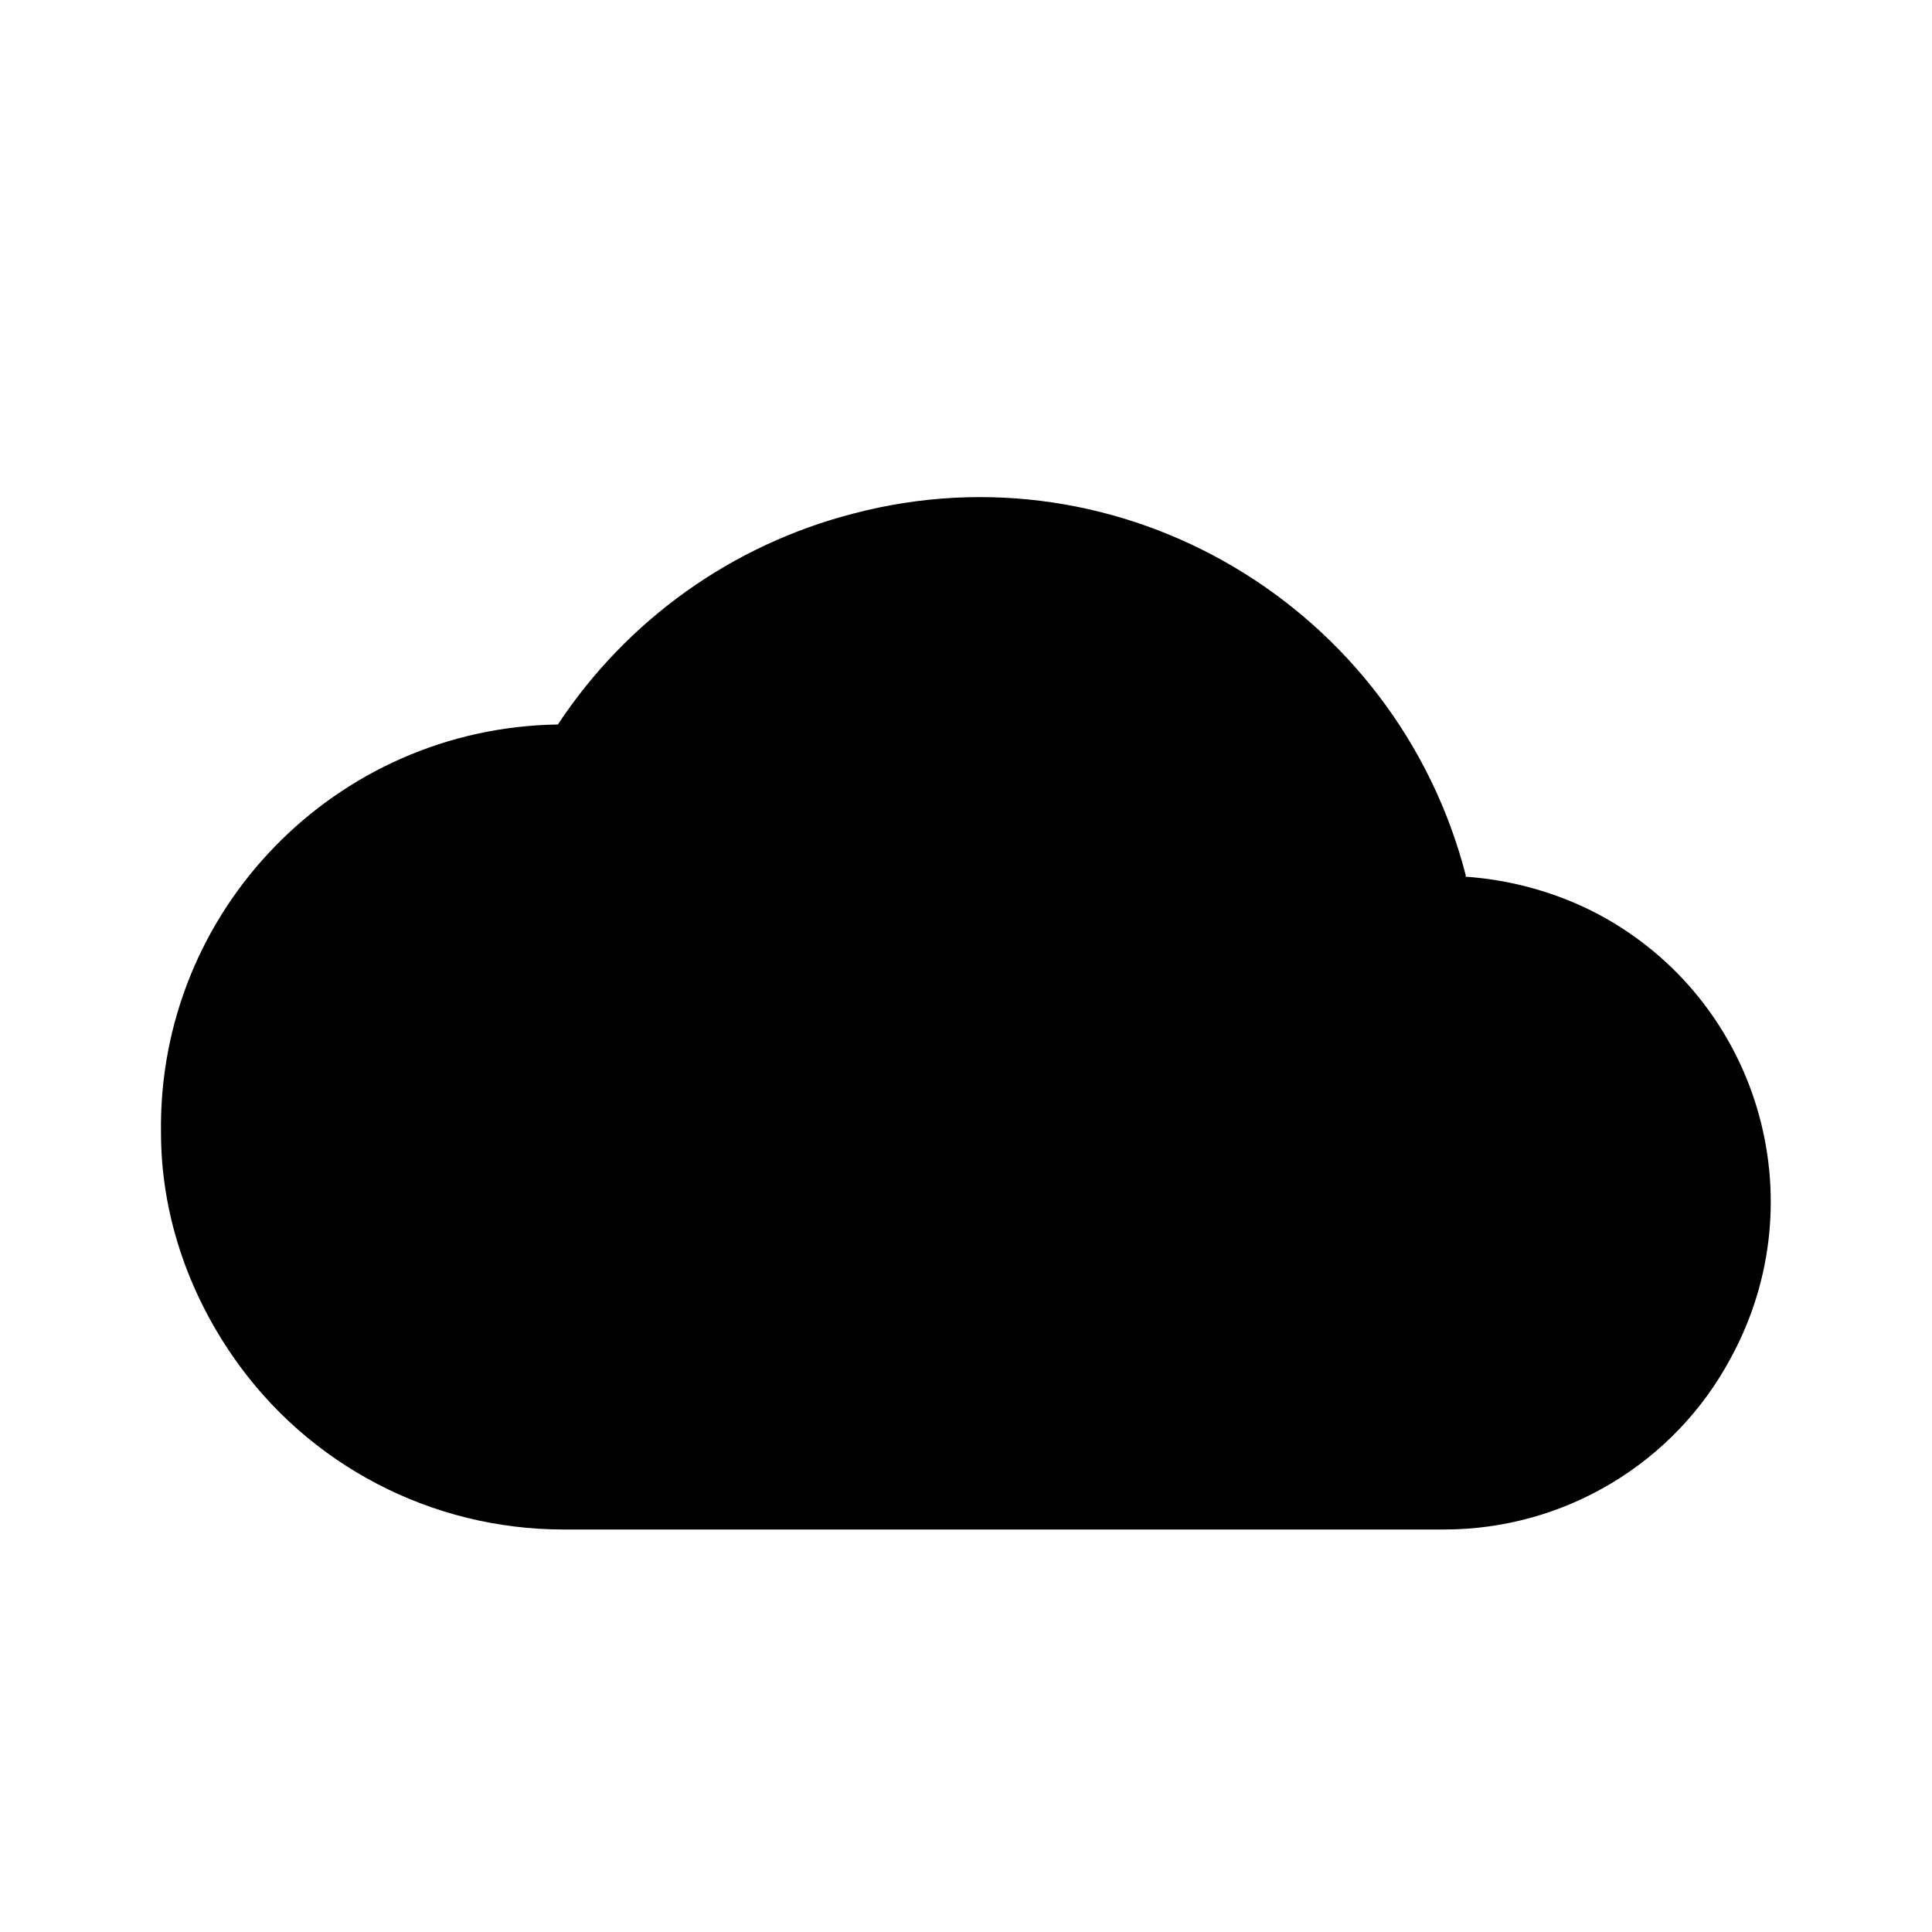
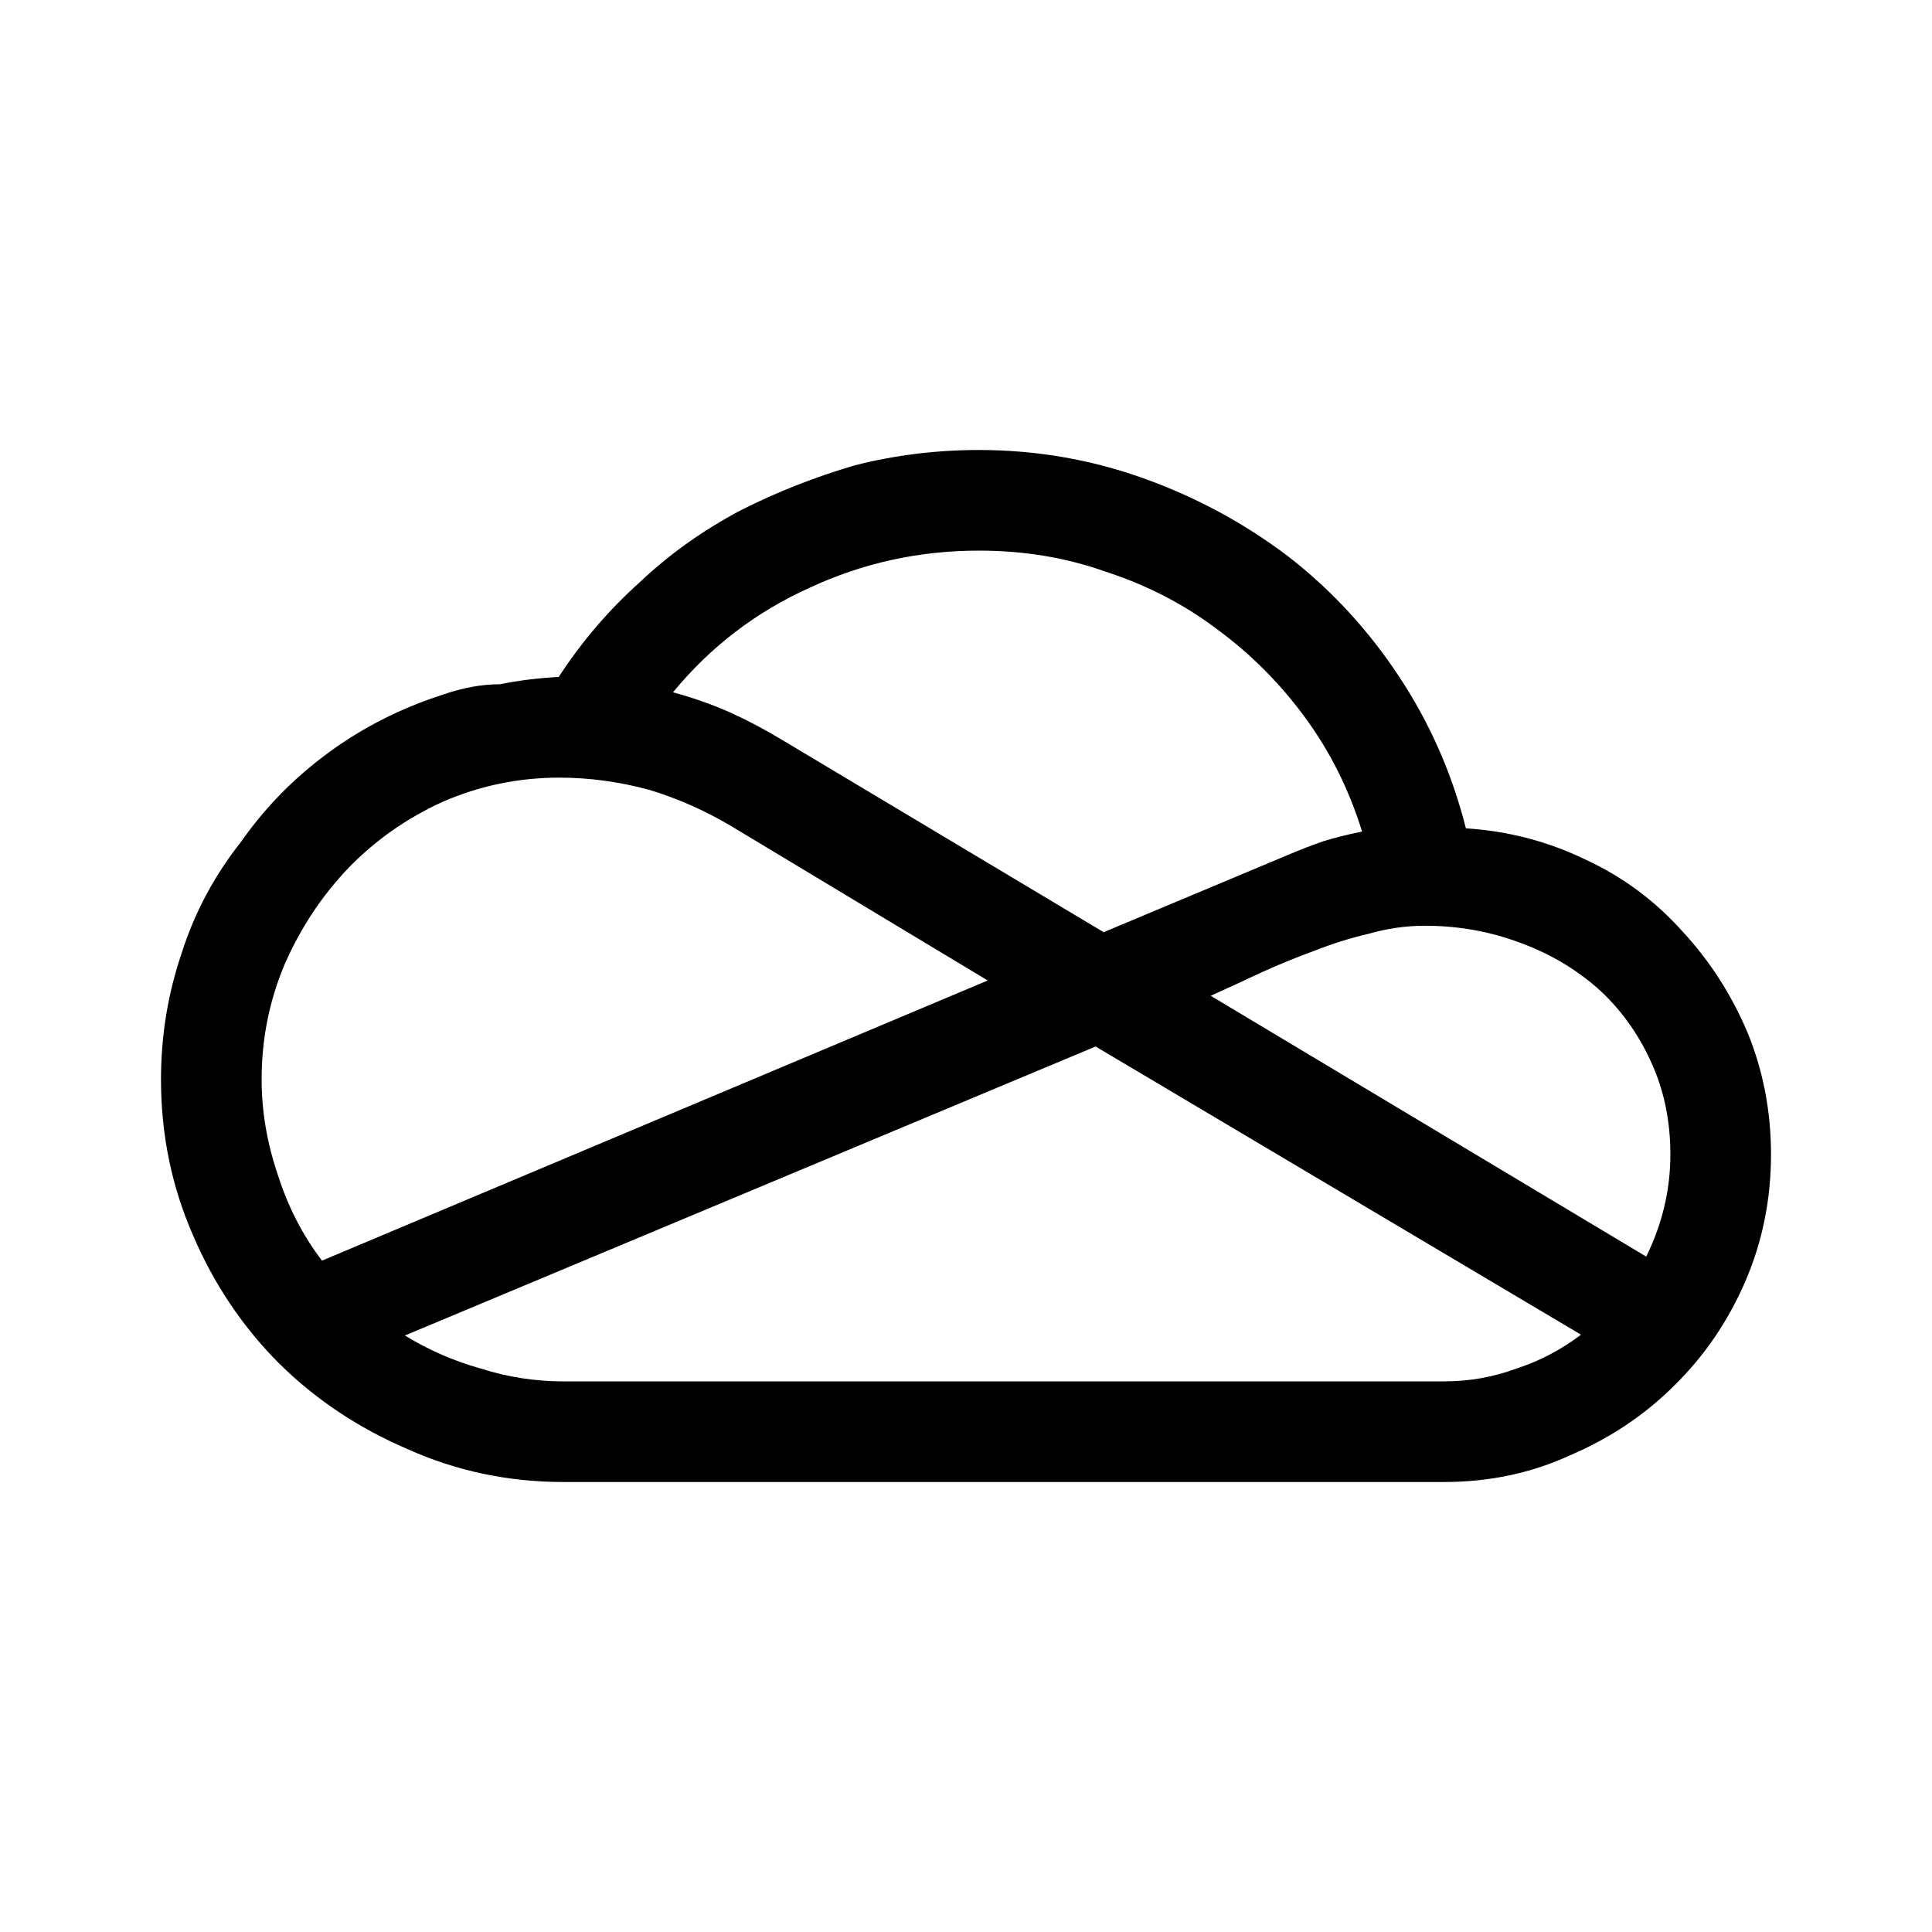
<svg xmlns="http://www.w3.org/2000/svg" version="1.1" id="mdi-onedrive" width="24" height="24" viewBox="0 0 24 24">
-   <path d="M21.5 16.87C20.8 18.18 19.43 19 17.94 19H7C5.36 19 3.83 18.2 2.9 16.86C2.33 16.04 2 15.07 2 14.07C1.96 11.31 4.17 9.04 6.93 9C7.79 7.7 9.09 6.77 10.6 6.38C13.94 5.5 17.35 7.54 18.21 10.88L18.2 10.89C18.78 10.93 19.35 11.09 19.86 11.36C21.84 12.42 22.58 14.89 21.5 16.87Z" />
+   <path d="M18.21 10.29Q19 10.34 19.7 10.68 20.39 11 20.9 11.57 21.41 12.12 21.71 12.83 22 13.54 22 14.34 22 15.18 21.68 15.92 21.36 16.66 20.8 17.21 20.25 17.76 19.5 18.08 18.78 18.41 17.94 18.41H7Q5.97 18.41 5.06 18 4.15 17.61 3.47 16.94 2.79 16.26 2.4 15.35 2 14.44 2 13.41 2 12.59 2.26 11.83 2.5 11.08 3 10.45 3.44 9.82 4.08 9.35 4.72 8.88 5.5 8.63 5.87 8.5 6.21 8.5 6.56 8.43 6.93 8.41H6.94Q7.37 7.75 7.95 7.23 8.5 6.71 9.2 6.34 9.87 6 10.62 5.78 11.37 5.59 12.16 5.59 13.22 5.59 14.2 5.94 15.18 6.29 16 6.91 16.8 7.53 17.37 8.39 17.95 9.26 18.21 10.29M12.16 6.84Q11.05 6.84 10.06 7.3 9.06 7.75 8.36 8.6 8.73 8.7 9.07 8.85 9.4 9 9.73 9.2L13.71 11.58L16 10.62Q16.21 10.53 16.44 10.45 16.67 10.38 16.92 10.33 16.68 9.55 16.21 8.91 15.74 8.27 15.11 7.81 14.5 7.35 13.73 7.1 13 6.84 12.16 6.84M4 15.66L12.27 12.18L9.08 10.26Q8.59 9.97 8.06 9.81 7.5 9.66 6.95 9.66 6.19 9.66 5.5 9.96 4.84 10.26 4.34 10.77 3.84 11.29 3.54 11.97 3.25 12.65 3.25 13.41 3.25 14 3.45 14.59 3.64 15.19 4 15.66M17.94 17.16Q18.41 17.16 18.84 17 19.27 16.86 19.64 16.58L13.61 13L5.03 16.59Q5.47 16.86 5.97 17 6.47 17.16 7 17.16M20.45 15.61Q20.75 15 20.75 14.34 20.75 13.7 20.5 13.17 20.26 12.65 19.85 12.28 19.43 11.91 18.88 11.71 18.32 11.5 17.7 11.5 17.35 11.5 17 11.6 16.66 11.68 16.33 11.81 16 11.93 15.67 12.08 15.35 12.23 15.04 12.37Z" />
</svg>
